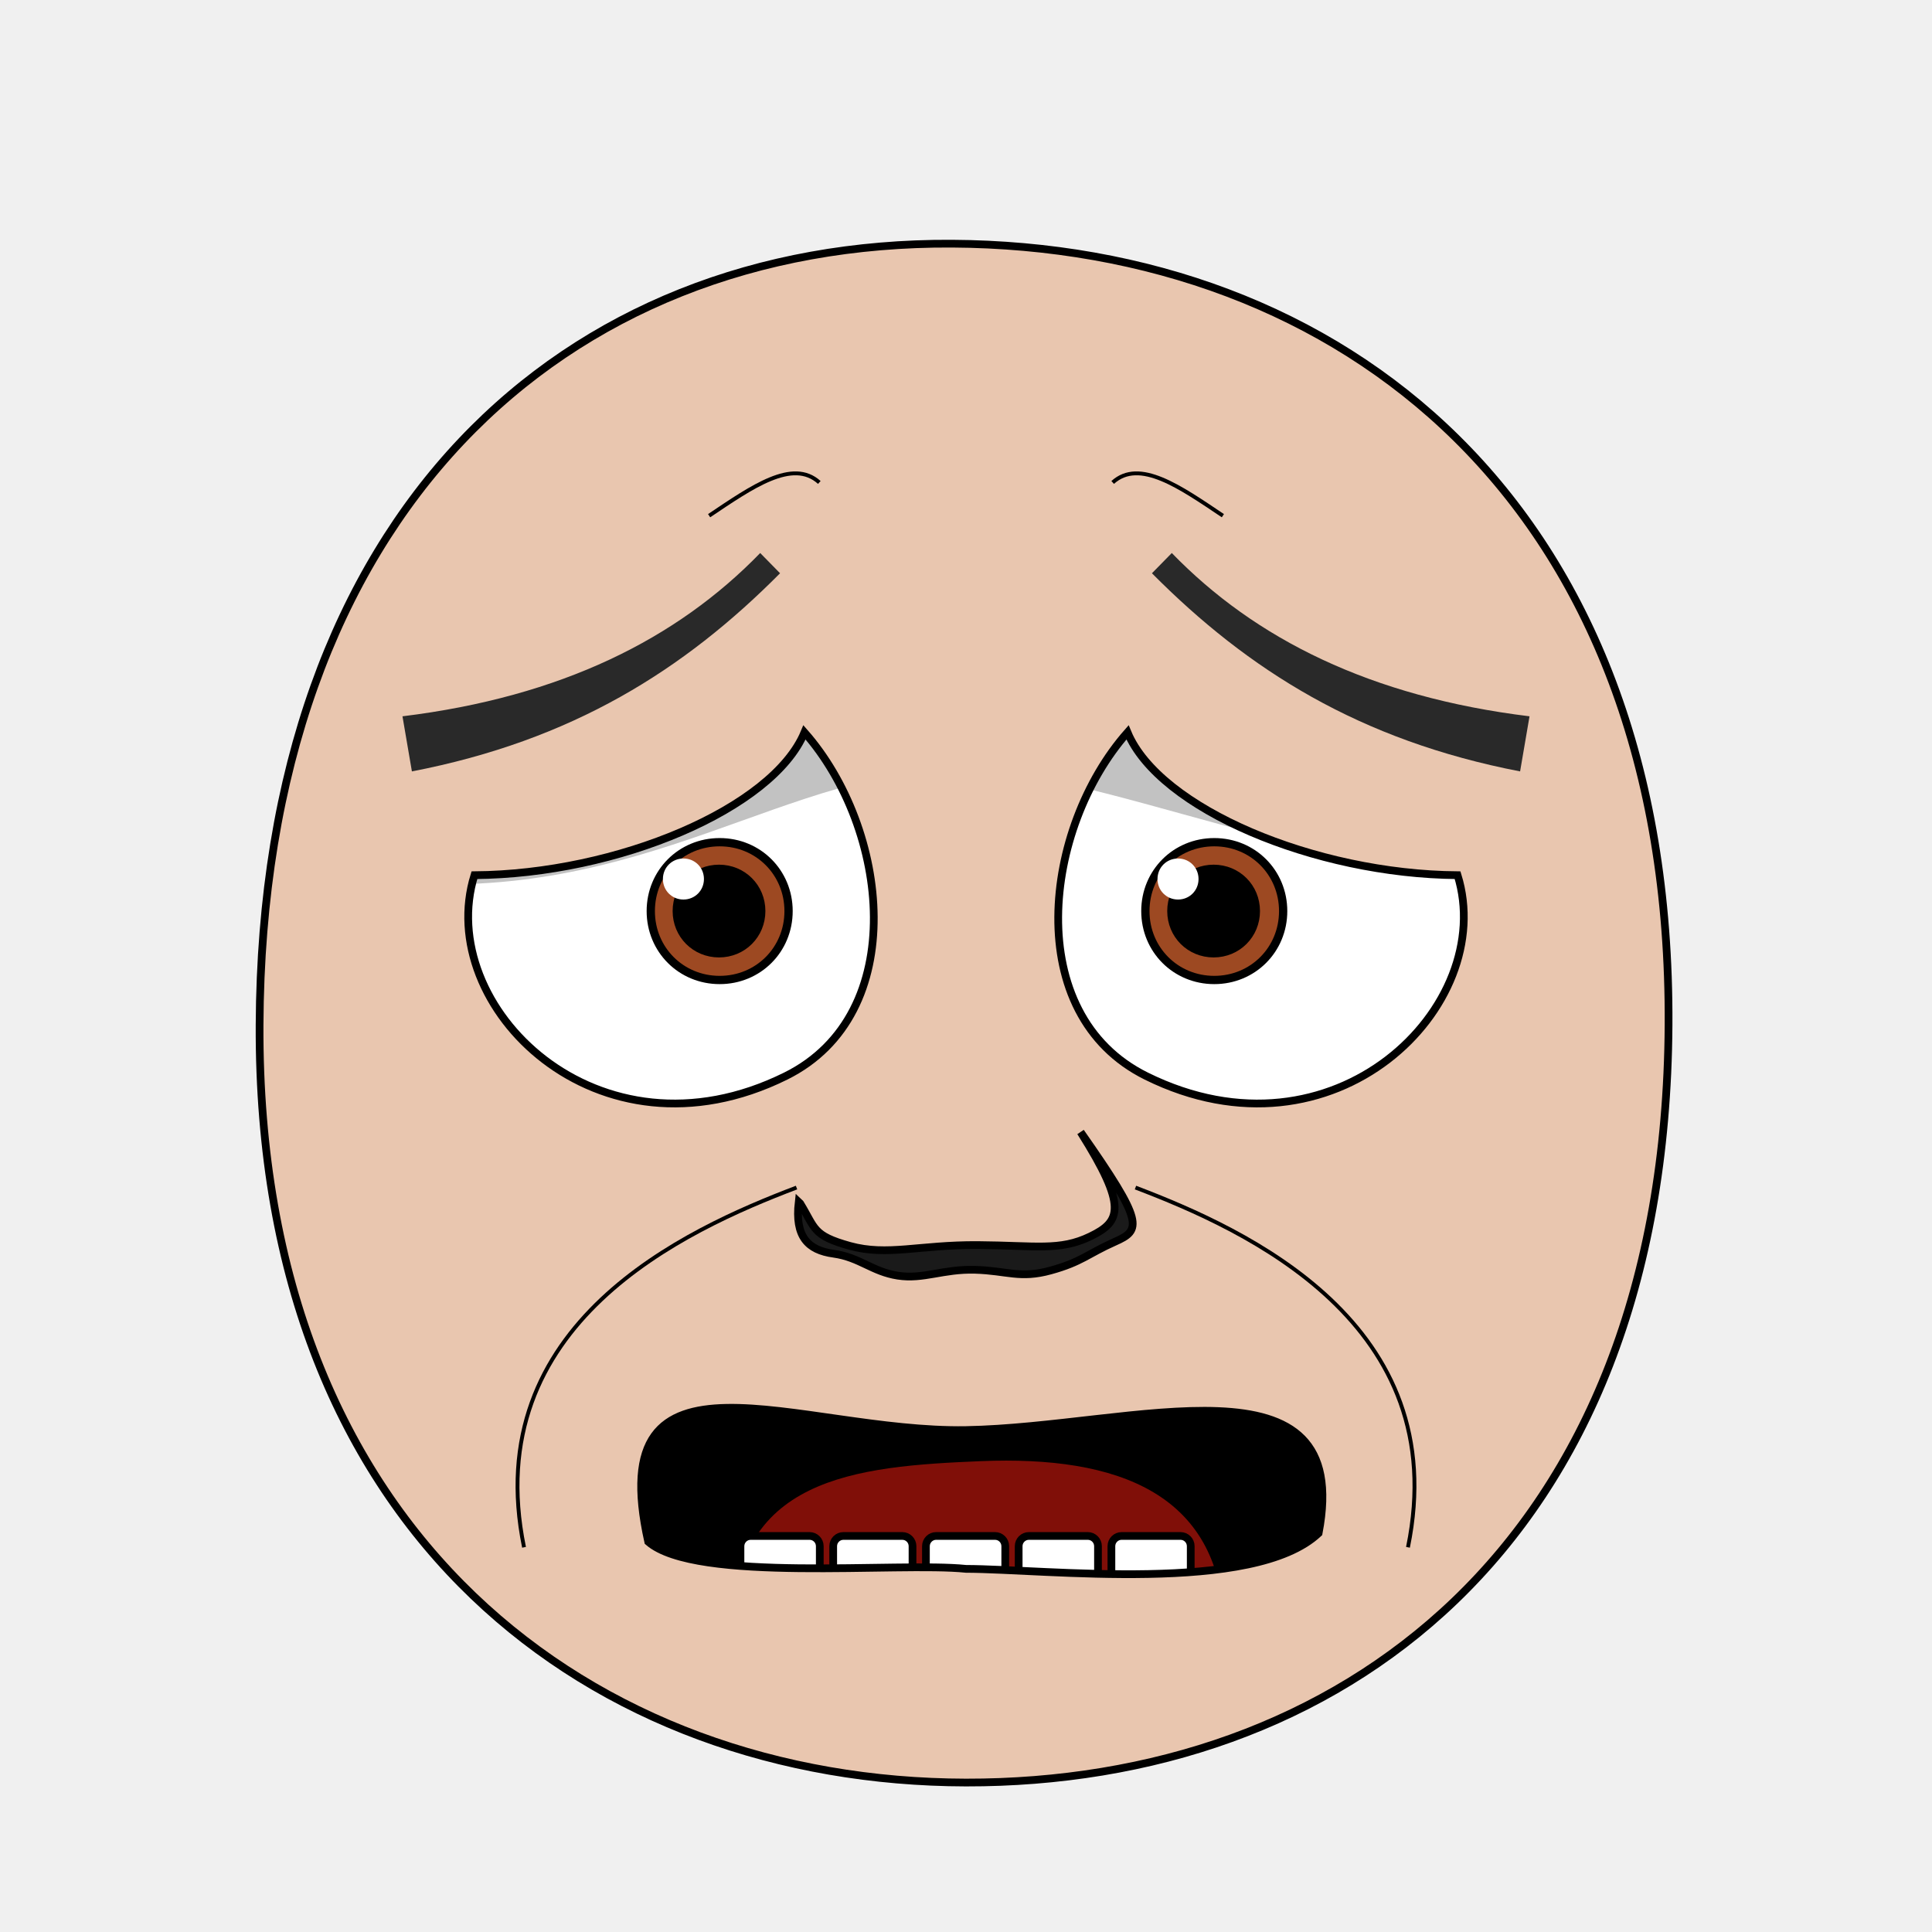
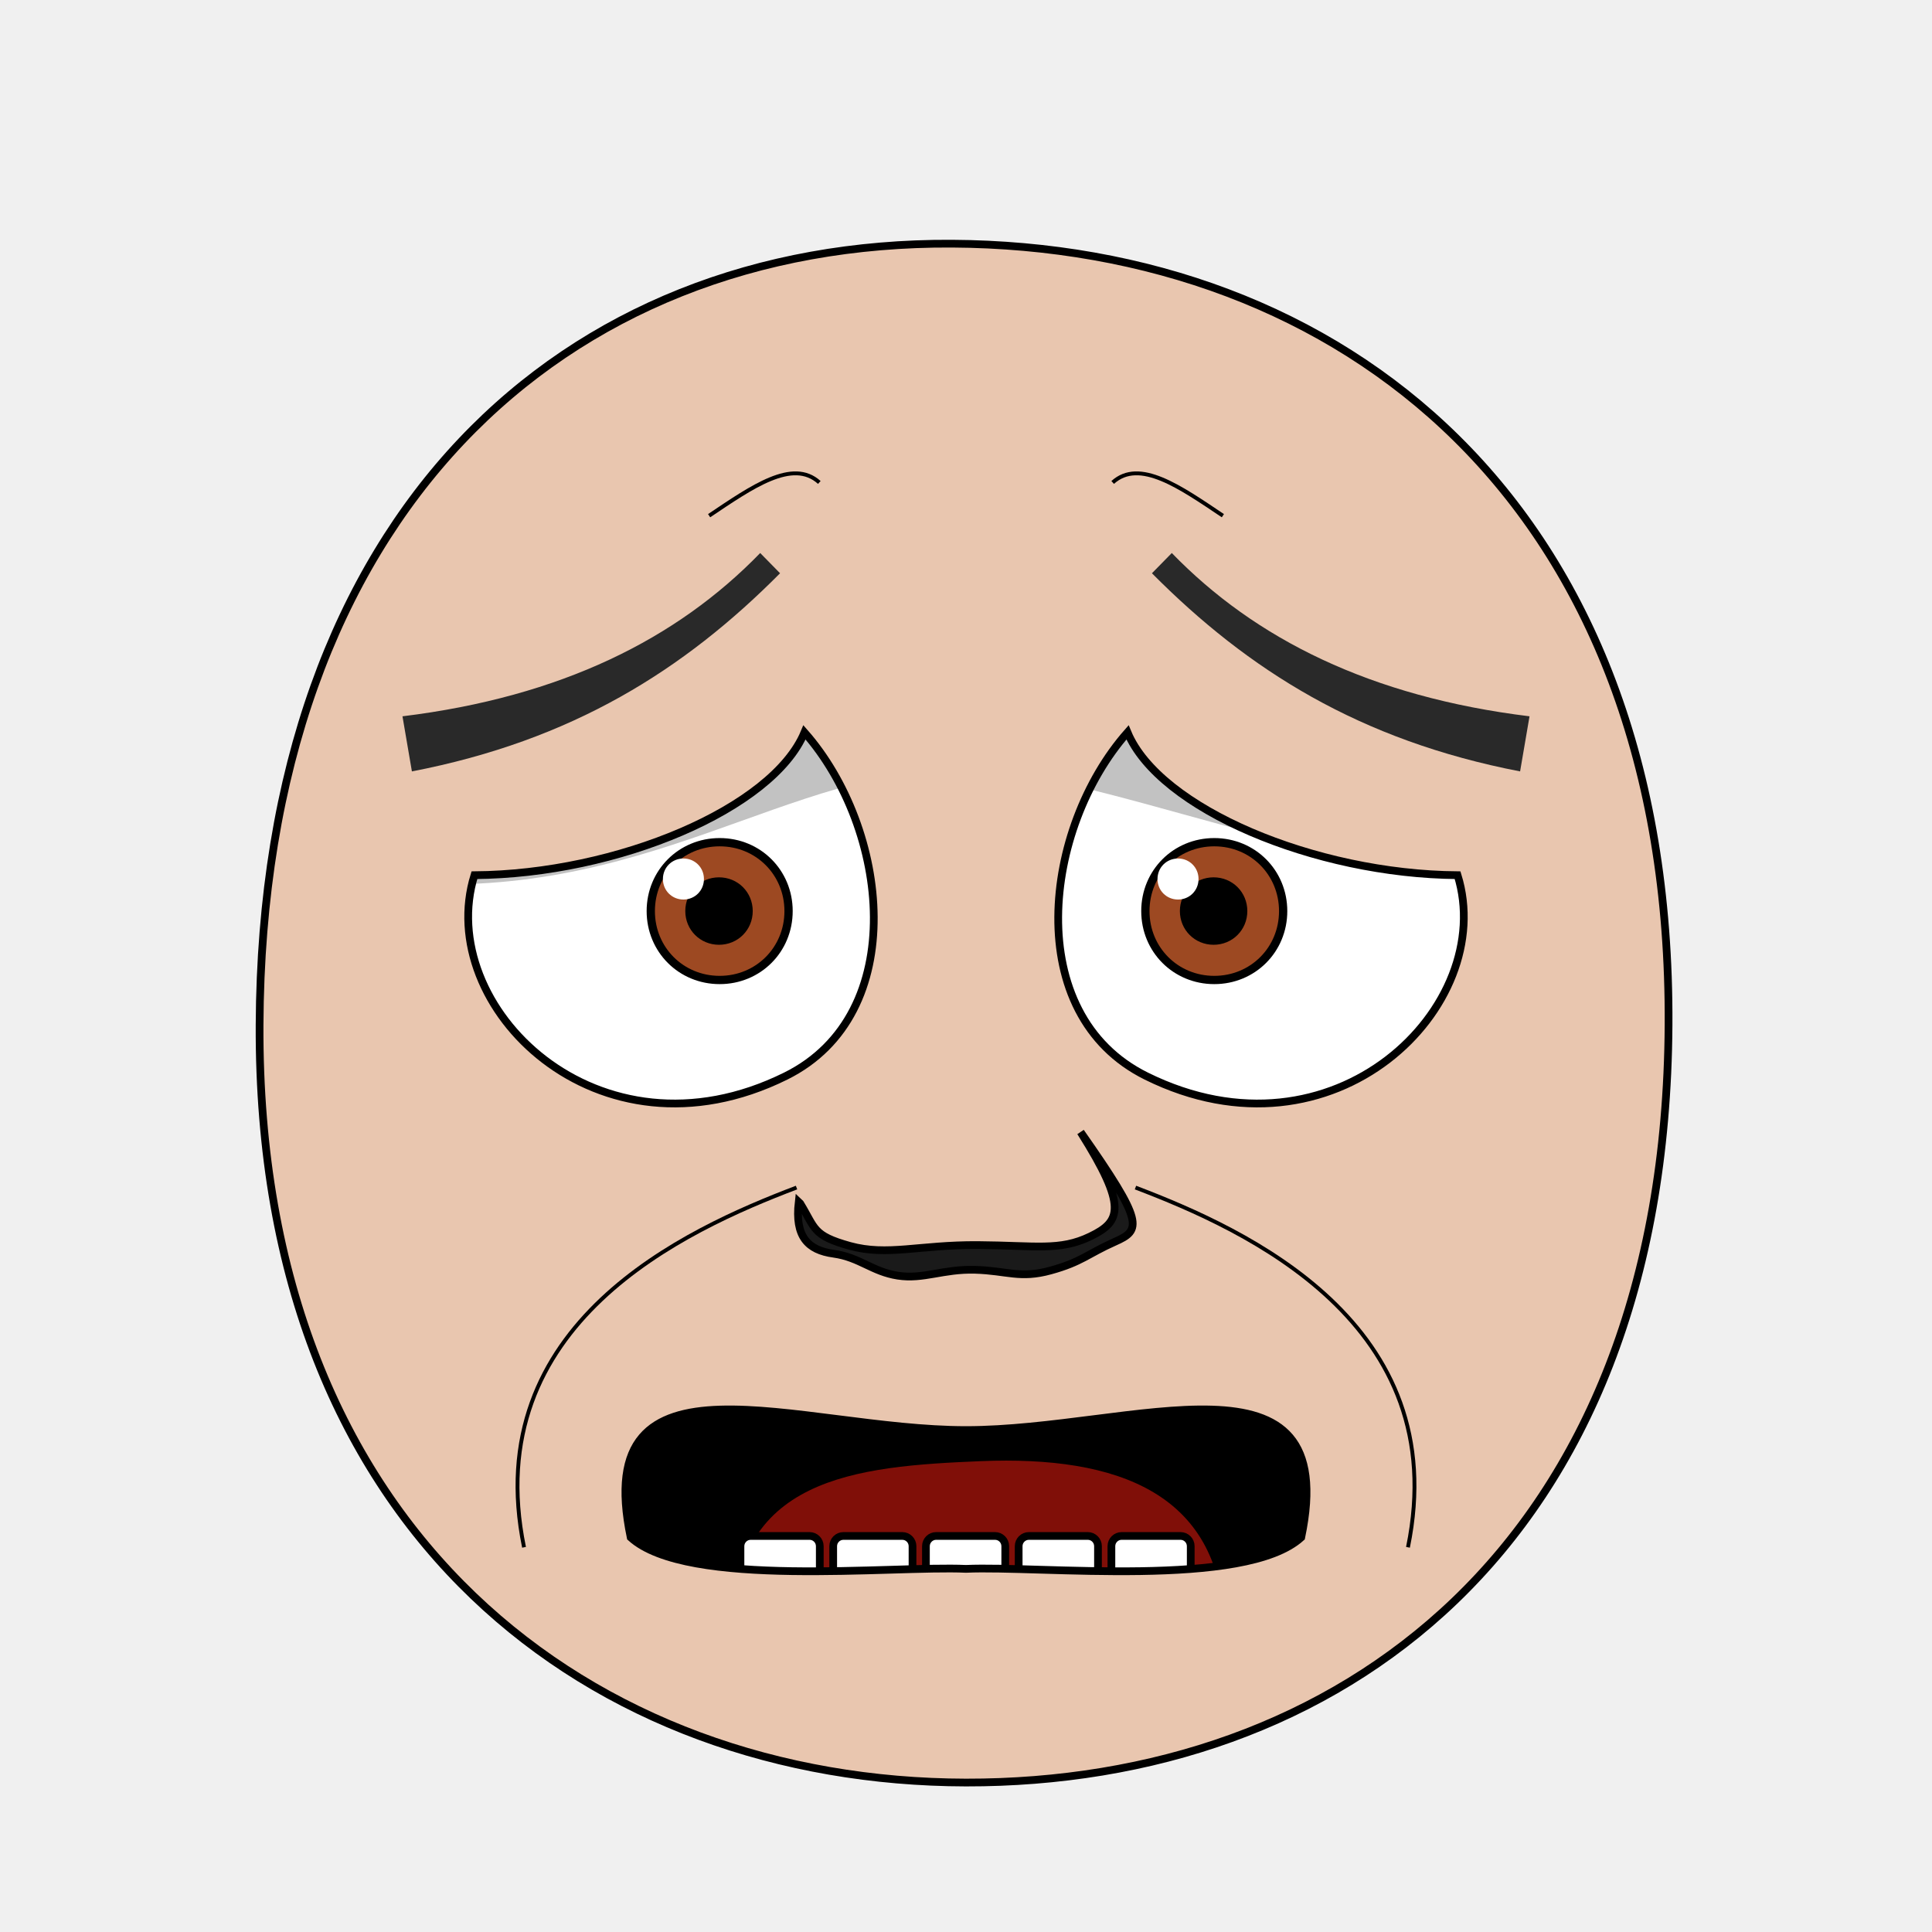
<svg xmlns="http://www.w3.org/2000/svg" xmlns:xlink="http://www.w3.org/1999/xlink" viewBox="0 0 250 250" id="emoticon-front-view" height="100%" width="100%" version="1.1">
  <defs id="defs">
    <clipPath id="clipPath-left-eye">
-       <use transform="matrix(1,0,0,1,0,0)" x="0" width="1" xlink:href="#left-eye-outline" height="1" y="0" id="use-left-eye-outline-1" />
+       <use transform="matrix(1,0,0,1,0,0)" x="0" width="1" xlink:href="#left-eye-outline" height="1" y="0" id="use-left-eye-outline-1">
+ </use>
    </clipPath>
    <clipPath id="clipPath-right-eye">
-       <use transform="matrix(-1,0,0,1,250,0)" id="use-left-eye-outline-2" y="0" height="250" xlink:href="#left-eye-outline" width="250" x="0" morph="fixed" />
+       <use transform="matrix(-1,0,0,1,250,0)" id="use-left-eye-outline-2" y="0" height="250" xlink:href="#left-eye-outline" width="250" x="0" morph="fixed">
+ </use>
    </clipPath>
    <clipPath id="clipPath-mouth" clipPathUnits="userSpaceOnUse">
-       <use transform="matrix(1,0,0,1,0,0)" height="250" y="0" x="0" xlink:href="#mouth-outline" id="use-mouth-outline" width="250" />
+       <use transform="matrix(1,0,0,1,0,0)" height="250" y="0" x="0" xlink:href="#mouth-outline" id="use-mouth-outline" width="250">
+ </use>
    </clipPath>
  </defs>
  <g id="head">
-     <path d="M 124.98,230.66 C 172.77,230.75 215.51,200.57 215.91,132.64 216.3,64.72 173.26,31.81 123.18,31.53 73.1,31.24 33.88,66.28 33.59,132.64 33.3,199.01 77.19,230.57 124.98,230.66 Z" style="fill:#e9c6af;stroke:#000000;stroke-width:1" id="head-outline" />
+     <path d="M 124.98,230.66 C 172.77,230.75 215.51,200.57 215.91,132.64 216.3,64.72 173.26,31.81 123.18,31.53 73.1,31.24 33.88,66.28 33.59,132.64 33.3,199.01 77.19,230.57 124.98,230.66 Z" style="fill:#e9c6af;stroke:#000000;stroke-width:1" id="head-outline">
+ </path>
  </g>
  <g id="left-eye">
-     <path d="M 104.1,94.77 C 115.03,107.16 117.9,131.22 101.66,139.25 77.35,151.28 56.13,130.19 61.39,113.25 79.88,113.12 100,104.62 104.1,94.77 Z" style="fill:#ffffff;stroke:#000000;stroke-width:1" id="left-eye-outline" />
+     <path d="M 104.1,94.77 C 115.03,107.16 117.9,131.22 101.66,139.25 77.35,151.28 56.13,130.19 61.39,113.25 79.88,113.12 100,104.62 104.1,94.77 Z" style="fill:#ffffff;stroke:#000000;stroke-width:1" id="left-eye-outline">
+ </path>
    <g clip-path="url(#clipPath-left-eye)" id="left-eyeball">
      <g id="left-lens">
-         <path d="M 1,0.5 C 1,0.78 0.78,1 0.5,1 0.22,1 0,0.78 0,0.5 0,0.22 0.22,0 0.5,0 0.78,0 1,0.22 1,0.5 z" transform="matrix(17.83,0,0,17.83,84.21,108.98)" style="fill:#9d4922;stroke:#000000;stroke-width:0.06" id="iris" morph="relative" />
-         <path d="M 1,0.5 C 1,0.78 0.78,1 0.5,1 0.22,1 0,0.78 0,0.5 0,0.22 0.22,0 0.5,0 0.78,0 1,0.22 1,0.5 z" transform="matrix(10.26,0,0,10.26,87.91,112.76)" style="fill:#000000;stroke:#000000;stroke-width:0.17" id="pupil" morph="relative" />
-         <path d="M 1,0.5 C 1,0.78 0.78,1 0.5,1 0.22,1 0,0.78 0,0.5 0,0.22 0.22,0 0.5,0 0.78,0 1,0.22 1,0.5 z" transform="matrix(5.31,0,0,5.31,85.78,111.09)" style="fill:#ffffff;stroke:none" id="glare" morph="transform-only" />
+         <path d="M 1,0.5 C 1,0.78 0.78,1 0.5,1 0.22,1 0,0.78 0,0.5 0,0.22 0.22,0 0.5,0 0.78,0 1,0.22 1,0.5 z" transform="matrix(17.83,0,0,17.83,84.21,108.98)" style="fill:#9d4922;stroke:#000000;stroke-width:0.06" id="iris" morph="relative">
+ </path>
+         <path d="M 1,0.5 C 1,0.78 0.78,1 0.5,1 0.22,1 0,0.78 0,0.5 0,0.22 0.22,0 0.5,0 0.78,0 1,0.22 1,0.5 z" transform="matrix(7.46,0,0,7.46,89.31,114.16)" style="fill:#000000;stroke:#000000;stroke-width:0.17" id="pupil" morph="relative">
+ </path>
+         <path d="M 1,0.5 C 1,0.78 0.78,1 0.5,1 0.22,1 0,0.78 0,0.5 0,0.22 0.22,0 0.5,0 0.78,0 1,0.22 1,0.5 z" transform="matrix(5.31,0,0,5.31,85.78,111.09)" style="fill:#ffffff;stroke:none" id="glare" morph="transform-only">
+ </path>
      </g>
-       <path d="m 50,75 75,0 0,24.61 c -22.897,-0.584 -41.575,17.656 -75,14.45 z" style="opacity:0.24;fill:#000000;stroke:#000000;stroke-width:0px" id="left-lid-shadow" />
+       <path d="M 50,75 125,75 125,99.61 C 102.1,99.03 83.42,117.27 50,114.06 Z" style="opacity:0.24;fill:#000000;stroke:#000000;stroke-width:0px" id="left-lid-shadow">
+ </path>
    </g>
  </g>
  <g id="right-eye">
-     <use transform="matrix(-1,0,0,1,250,0)" id="right-eye-outline" y="0" height="250" xlink:href="#left-eye-outline" width="250" x="0" morph="fixed" />
+     <use transform="matrix(-1,0,0,1,250,0)" id="right-eye-outline" y="0" height="250" xlink:href="#left-eye-outline" width="250" x="0" morph="fixed">
+ </use>
    <g clip-path="url(#clipPath-right-eye)" id="right-eyeball">
-       <use transform="matrix(1,0,0,1,64,0)" id="right-lens" y="0" height="1" xlink:href="#left-lens" width="1" x="0" morph="fixed" />
-       <path d="m 125,99.39 0,-24.39 75,0 0,35.06 c -21.03,7.419 -52.742,-9.291 -75,-10.67 z" style="opacity:0.24;fill:#000000;stroke:#000000;stroke-width:0px" id="right-lid-shadow" />
+       <use transform="matrix(1,0,0,1,64,0)" id="right-lens" y="0" height="1" xlink:href="#left-lens" width="1" x="0" morph="fixed">
+ </use>
+       <path d="M 125,99.39 125,75 200,75 200,110.06 C 178.97,117.48 147.26,100.77 125,99.39 Z" style="opacity:0.24;fill:#000000;stroke:#000000;stroke-width:0px" id="right-lid-shadow">
+ </path>
    </g>
  </g>
-   <path d="M 100.94,74.18 C 88.5,86.71 74.05,95.81 53.3,99.82 L 52.08,92.69 C 72.65,90.17 87.61,82.66 98.37,71.56 Z" style="fill:#292929;stroke-width:1" id="left-eye-brow" />
+   <path d="M 100.94,74.18 C 88.5,86.71 74.05,95.81 53.3,99.82 L 52.08,92.69 C 72.65,90.17 87.61,82.66 98.37,71.56 Z" style="fill:#292929;stroke-width:1" id="left-eye-brow">
+ </path>
  <g id="nose">
-     <path d="M 103.55,155.73 C 105.53,158.96 105.11,159.87 109.97,161.22 114.82,162.56 118.93,161.07 126.48,161.11 134.02,161.16 137.13,161.91 141.09,159.99 145.06,158.07 145.92,156.16 139.83,146.49 148.11,158.29 147.71,159.16 144.23,160.7 140.76,162.24 139.96,163.3 135.95,164.4 131.97,165.5 130.32,164.43 126.18,164.31 122.02,164.19 119.51,165.58 116.18,165.07 112.85,164.55 111.25,162.7 107.88,162.23 104.5,161.77 102.84,159.99 103.35,155.54 Z" style="fill:#1a1a1a;stroke:#000000;stroke-width:1" id="nose-outline" />
+     <path d="M 103.55,155.73 C 105.53,158.96 105.11,159.87 109.97,161.22 114.82,162.56 118.93,161.07 126.48,161.11 134.02,161.16 137.13,161.91 141.09,159.99 145.06,158.07 145.92,156.16 139.83,146.49 148.11,158.29 147.71,159.16 144.23,160.7 140.76,162.24 139.96,163.3 135.95,164.4 131.97,165.5 130.32,164.43 126.18,164.31 122.02,164.19 119.51,165.58 116.18,165.07 112.85,164.55 111.25,162.7 107.88,162.23 104.5,161.77 102.84,159.99 103.35,155.54 Z" style="fill:#1a1a1a;stroke:#000000;stroke-width:1" id="nose-outline">
+ </path>
  </g>
-   <use transform="matrix(-1,0,0,1,250,0)" x="0" width="250" xlink:href="#left-eye-brow" height="250" y="0" id="right-eye-brow" />
+   <use transform="matrix(-1,0,0,1,250,0)" x="0" width="250" xlink:href="#left-eye-brow" height="250" y="0" id="right-eye-brow">
+ </use>
  <g id="mouth">
    <g id="mouth-interior" clip-path="url(#clipPath-mouth)">
-       <rect style="fill:#000000;stroke:none" x="68.16" width="119.944" id="mouth-background" height="66.556" y="159.934" />
-       <path d="M 94.84,211.42 C 94.51,191.12 110.73,189.74 126.96,189.07 144.51,188.36 158.42,193.11 158.42,211.42 137.23,211.42 116.04,211.42 94.84,211.42 Z" style="fill:#800f08;stroke:none" id="tongue" />
+       <rect style="fill:#000000;stroke:none" x="68.16" width="119.944" id="mouth-background" height="66.556" y="159.934">
+ </rect>
+       <path d="M 94.84,211.42 C 94.51,191.12 110.73,189.74 126.96,189.07 144.51,188.36 158.42,193.11 158.42,211.42 137.23,211.42 116.04,211.42 94.84,211.42 Z" style="fill:#800f08;stroke:none" id="tongue">
+ </path>
      <g transform="matrix(1,0,0,1,0.5,-6.35)" morph="fix-children" id="upper-teeth">
-         <rect width="10.356" x="96.362" ry="1.325" transform="matrix(0.991225,0.1321854,0,1,0,0)" rx="1.336" y="158.085" height="15.123" id="tooth-02" style="fill:#ffffff;fill-opacity:1;stroke:#000000;stroke-width:1.004;stroke-opacity:1" />
-         <rect rx="1.325" y="169.917" height="15.123" transform="matrix(0.999781,0.02092668,0,1,0,0)" id="tooth-03" width="10.267" x="107.205" ry="1.325" style="fill:#ffffff;fill-opacity:1;stroke:#000000;stroke-width:1;stroke-opacity:1" />
-         <rect width="10.265" x="119.182" ry="1.325" rx="1.325" y="172.327" height="15.123" id="tooth-04" style="fill:#ffffff;fill-opacity:1;stroke:#000000;stroke-opacity:1" />
-         <rect rx="1.325" y="175.003" height="15.123" transform="matrix(0.999781,-0.02092669,0,1,0,0)" id="tooth-05" width="10.267" x="131.211" ry="1.325" style="fill:#ffffff;fill-opacity:1;stroke:#000000;stroke-width:1;stroke-opacity:1" />
-         <rect width="10.394" x="144.894" ry="1.325" transform="matrix(0.9876076,-0.1569434,0,1,0,0)" rx="1.341" y="194.778" height="15.123" id="tooth-06" style="fill:#ffffff;fill-opacity:1;stroke:#000000;stroke-width:1.006;stroke-opacity:1" />
+         <rect width="10.356" x="96.362" ry="1.325" transform="matrix(0.991225,0.1321854,0,1,0,0)" rx="1.336" y="158.085" height="15.123" id="tooth-02" style="fill:#ffffff;fill-opacity:1;stroke:#000000;stroke-width:1.004;stroke-opacity:1">
+ </rect>
+         <rect rx="1.325" y="169.917" height="15.123" transform="matrix(0.999781,0.02092668,0,1,0,0)" id="tooth-03" width="10.267" x="107.205" ry="1.325" style="fill:#ffffff;fill-opacity:1;stroke:#000000;stroke-width:1;stroke-opacity:1">
+ </rect>
+         <rect width="10.265" x="119.182" ry="1.325" rx="1.325" y="172.327" height="15.123" id="tooth-04" style="fill:#ffffff;fill-opacity:1;stroke:#000000;stroke-opacity:1">
+ </rect>
+         <rect rx="1.325" y="175.003" height="15.123" transform="matrix(0.999781,-0.02092669,0,1,0,0)" id="tooth-05" width="10.267" x="131.211" ry="1.325" style="fill:#ffffff;fill-opacity:1;stroke:#000000;stroke-width:1;stroke-opacity:1">
+ </rect>
+         <rect width="10.394" x="144.894" ry="1.325" transform="matrix(0.9876076,-0.1569434,0,1,0,0)" rx="1.341" y="194.778" height="15.123" id="tooth-06" style="fill:#ffffff;fill-opacity:1;stroke:#000000;stroke-width:1.006;stroke-opacity:1">
+ </rect>
      </g>
      <g transform="matrix(1,0,0,1,0.5,26.66)" id="lower-teeth" morph="fix-children">
-         <rect style="fill:#ffffff;fill-opacity:1;stroke:#000000;stroke-opacity:1" ry="1.325" x="95.315" width="10.265" id="tooth-09" height="15.123" y="172.091" rx="1.325" />
-         <rect style="fill:#ffffff;fill-opacity:1;stroke:#000000;stroke-opacity:1" id="tooth-10" height="15.123" y="172.091" rx="1.325" ry="1.325" x="107.315" width="10.265" />
-         <rect style="fill:#ffffff;fill-opacity:1;stroke:#000000;stroke-opacity:1" ry="1.325" x="119.315" width="10.265" id="tooth-11" height="15.123" y="172.091" rx="1.325" />
-         <rect style="fill:#ffffff;fill-opacity:1;stroke:#000000;stroke-opacity:1" id="tooth-12" height="15.123" y="172.091" rx="1.325" ry="1.325" x="131.315" width="10.265" />
-         <rect style="fill:#ffffff;fill-opacity:1;stroke:#000000;stroke-opacity:1" ry="1.325" x="143.315" width="10.265" id="tooth-13" height="15.123" y="172.091" rx="1.325" />
+         <rect style="fill:#ffffff;fill-opacity:1;stroke:#000000;stroke-opacity:1" ry="1.325" x="95.315" width="10.265" id="tooth-09" height="15.123" y="172.091" rx="1.325">
+ </rect>
+         <rect style="fill:#ffffff;fill-opacity:1;stroke:#000000;stroke-opacity:1" id="tooth-10" height="15.123" y="172.091" rx="1.325" ry="1.325" x="107.315" width="10.265">
+ </rect>
+         <rect style="fill:#ffffff;fill-opacity:1;stroke:#000000;stroke-opacity:1" ry="1.325" x="119.315" width="10.265" id="tooth-11" height="15.123" y="172.091" rx="1.325">
+ </rect>
+         <rect style="fill:#ffffff;fill-opacity:1;stroke:#000000;stroke-opacity:1" id="tooth-12" height="15.123" y="172.091" rx="1.325" ry="1.325" x="131.315" width="10.265">
+ </rect>
+         <rect style="fill:#ffffff;fill-opacity:1;stroke:#000000;stroke-opacity:1" ry="1.325" x="143.315" width="10.265" id="tooth-13" height="15.123" y="172.091" rx="1.325">
+ </rect>
      </g>
    </g>
-     <path d="M 170.63,198.39 C 162.25,206.3 135.44,203.04 125,203.01 116.21,202.1 90.03,204.87 83.88,199.5 77.78,172.19 103.35,185.42 125,185.05 146.65,184.68 175.24,174.42 170.63,198.39 Z" style="fill:none;stroke:#000000;stroke-width:1px" id="mouth-outline" />
+     <path style="fill:none;stroke:#000000;stroke-width:1px" d="M 168.38,198.94 C 161.11,205.58 134.62,202.58 125,203.01 115.39,202.58 88.89,205.58 81.61,198.94 76.26,173.34 103.35,185.05 125,185.05 146.65,185.05 173.74,173.34 168.38,198.94 Z" id="mouth-outline">
+ </path>
  </g>
  <g id="wrinkles">
-     <path d="M 91.76,66.73 C 97.31,63.01 102.56,59.29 106.02,62.43" style="fill:none;stroke:#000000;stroke-width:0.5" id="wrinkle-left-brow" />
-     <path d="M 67.81,200.22 C 61.87,171.28 88.71,159.13 103.07,153.67" style="fill:none;stroke:#000000;stroke-width:0.5" id="wrinkle-left-cheek" />
-     <use transform="matrix(-1,0,0,1,250,0)" morph="fixed" height="250" y="0" x="0" xlink:href="#wrinkle-left-brow" id="wrinkle-right-brow" width="250" />
-     <use transform="matrix(-1,0,0,1,250,0)" morph="fixed" height="250" y="0" x="0" xlink:href="#wrinkle-left-cheek" id="wrinkle-right-cheek" width="250" />
+     <path d="M 91.76,66.73 C 97.31,63.01 102.56,59.29 106.02,62.43" style="fill:none;stroke:#000000;stroke-width:0.5" id="wrinkle-left-brow">
+ </path>
+     <path d="M 67.81,200.22 C 61.87,171.28 88.71,159.13 103.07,153.67" style="fill:none;stroke:#000000;stroke-width:0.5" id="wrinkle-left-cheek">
+ </path>
+     <use transform="matrix(-1,0,0,1,250,0)" morph="fixed" height="250" y="0" x="0" xlink:href="#wrinkle-left-brow" id="wrinkle-right-brow" width="250">
+ </use>
+     <use transform="matrix(-1,0,0,1,250,0)" morph="fixed" height="250" y="0" x="0" xlink:href="#wrinkle-left-cheek" id="wrinkle-right-cheek" width="250">
+ </use>
  </g>
</svg>
